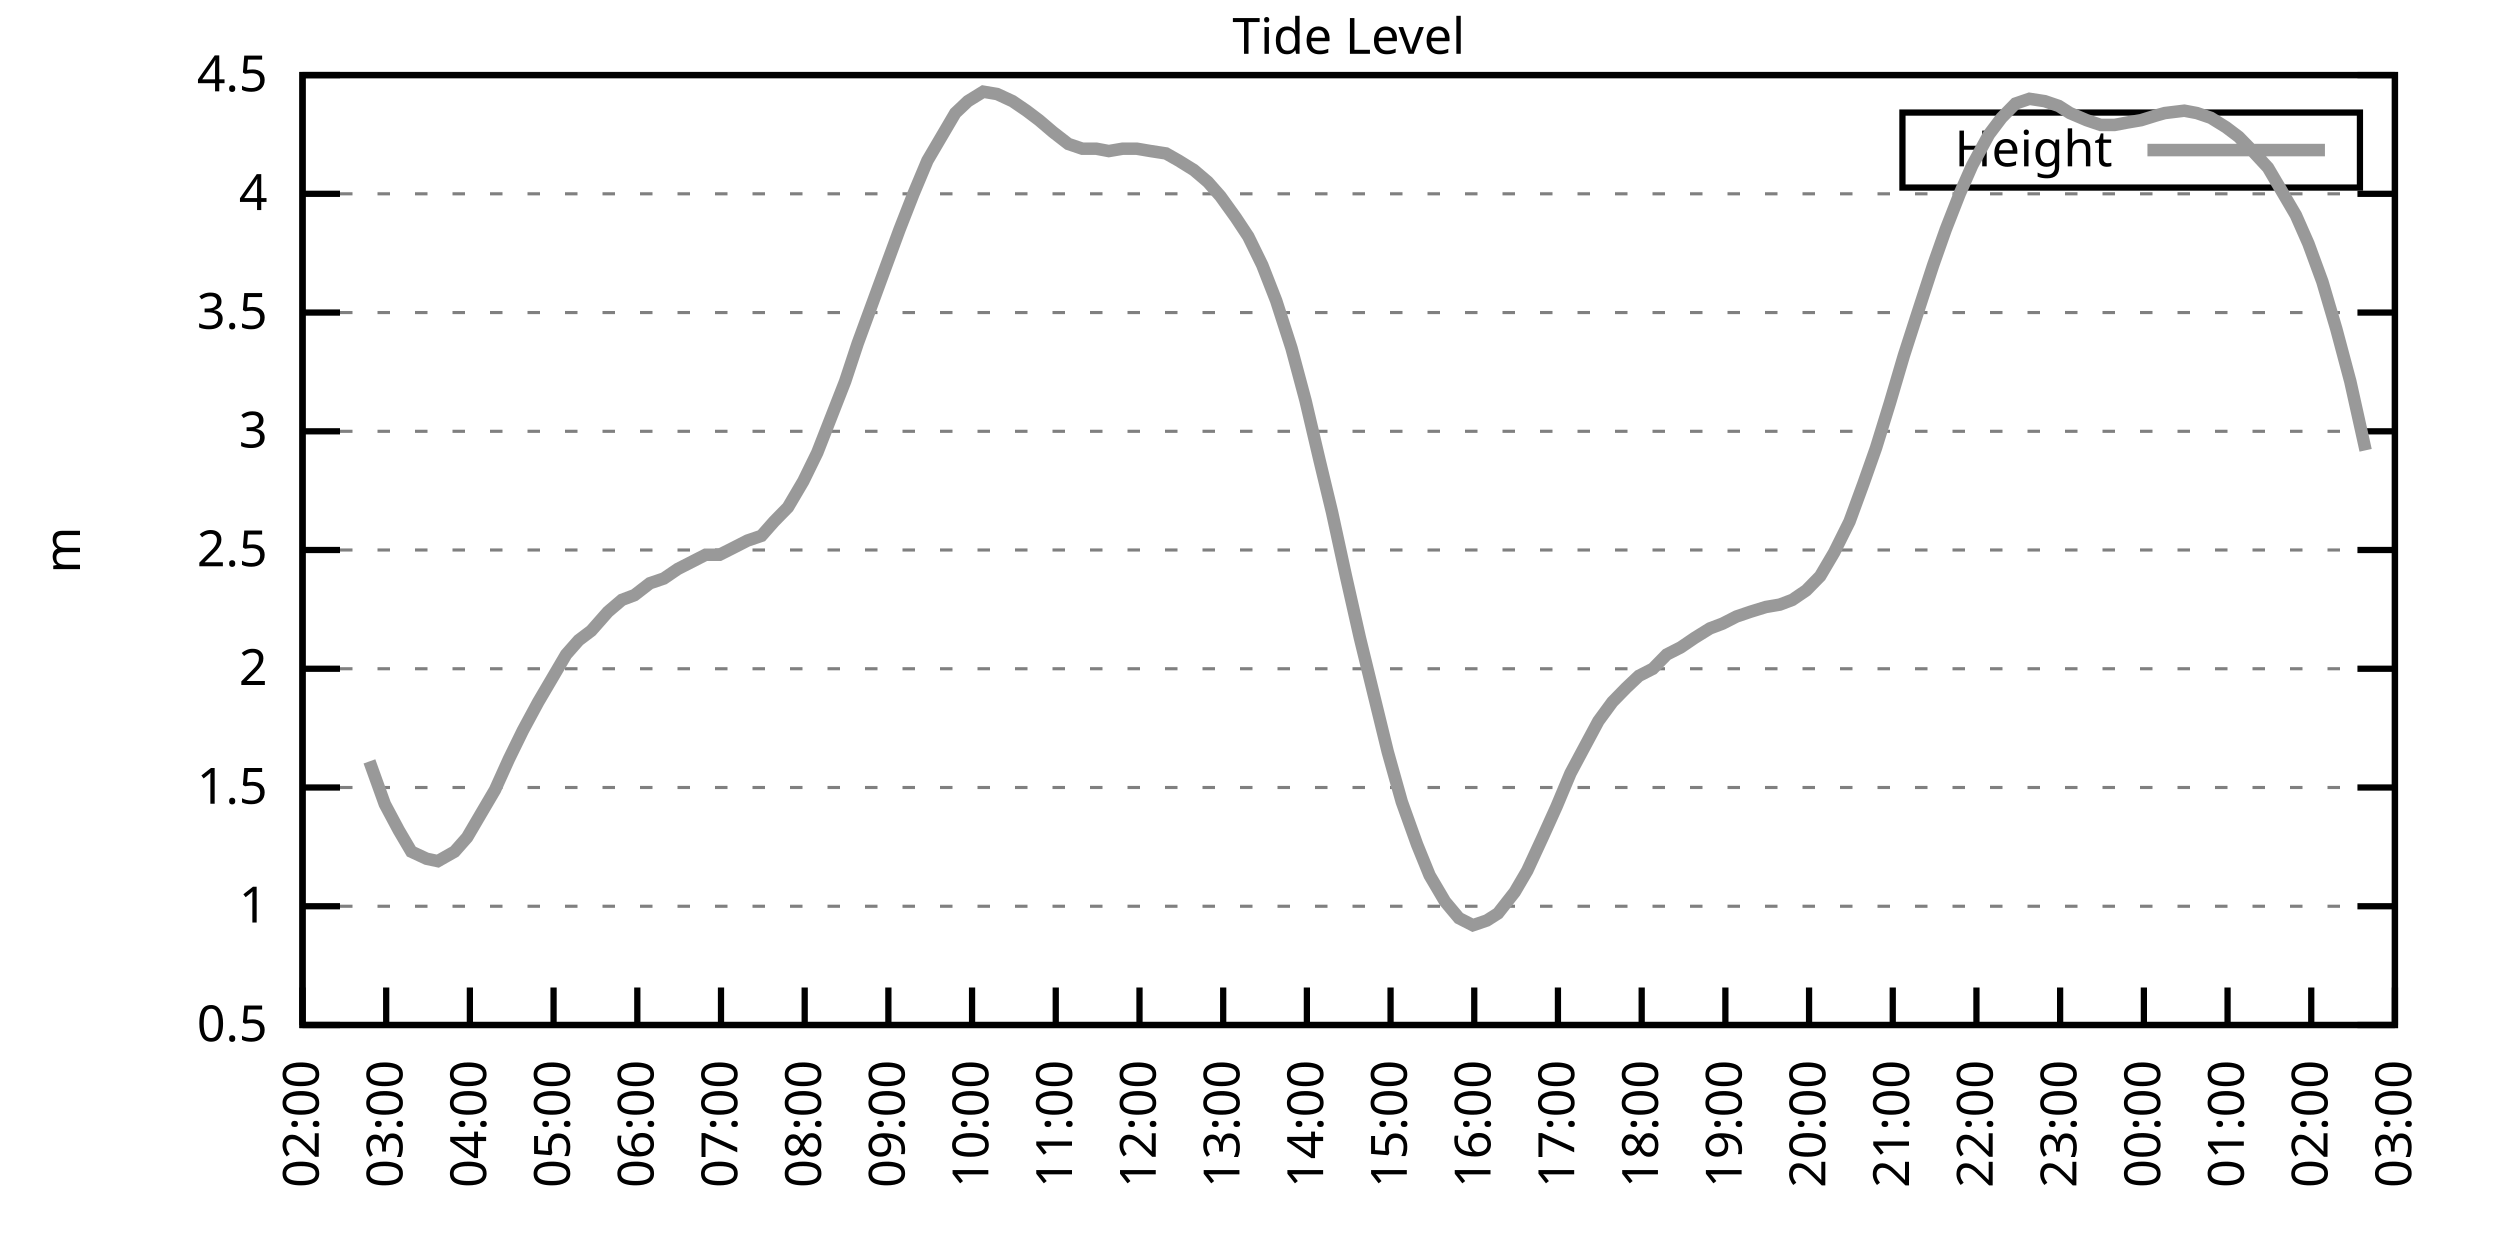
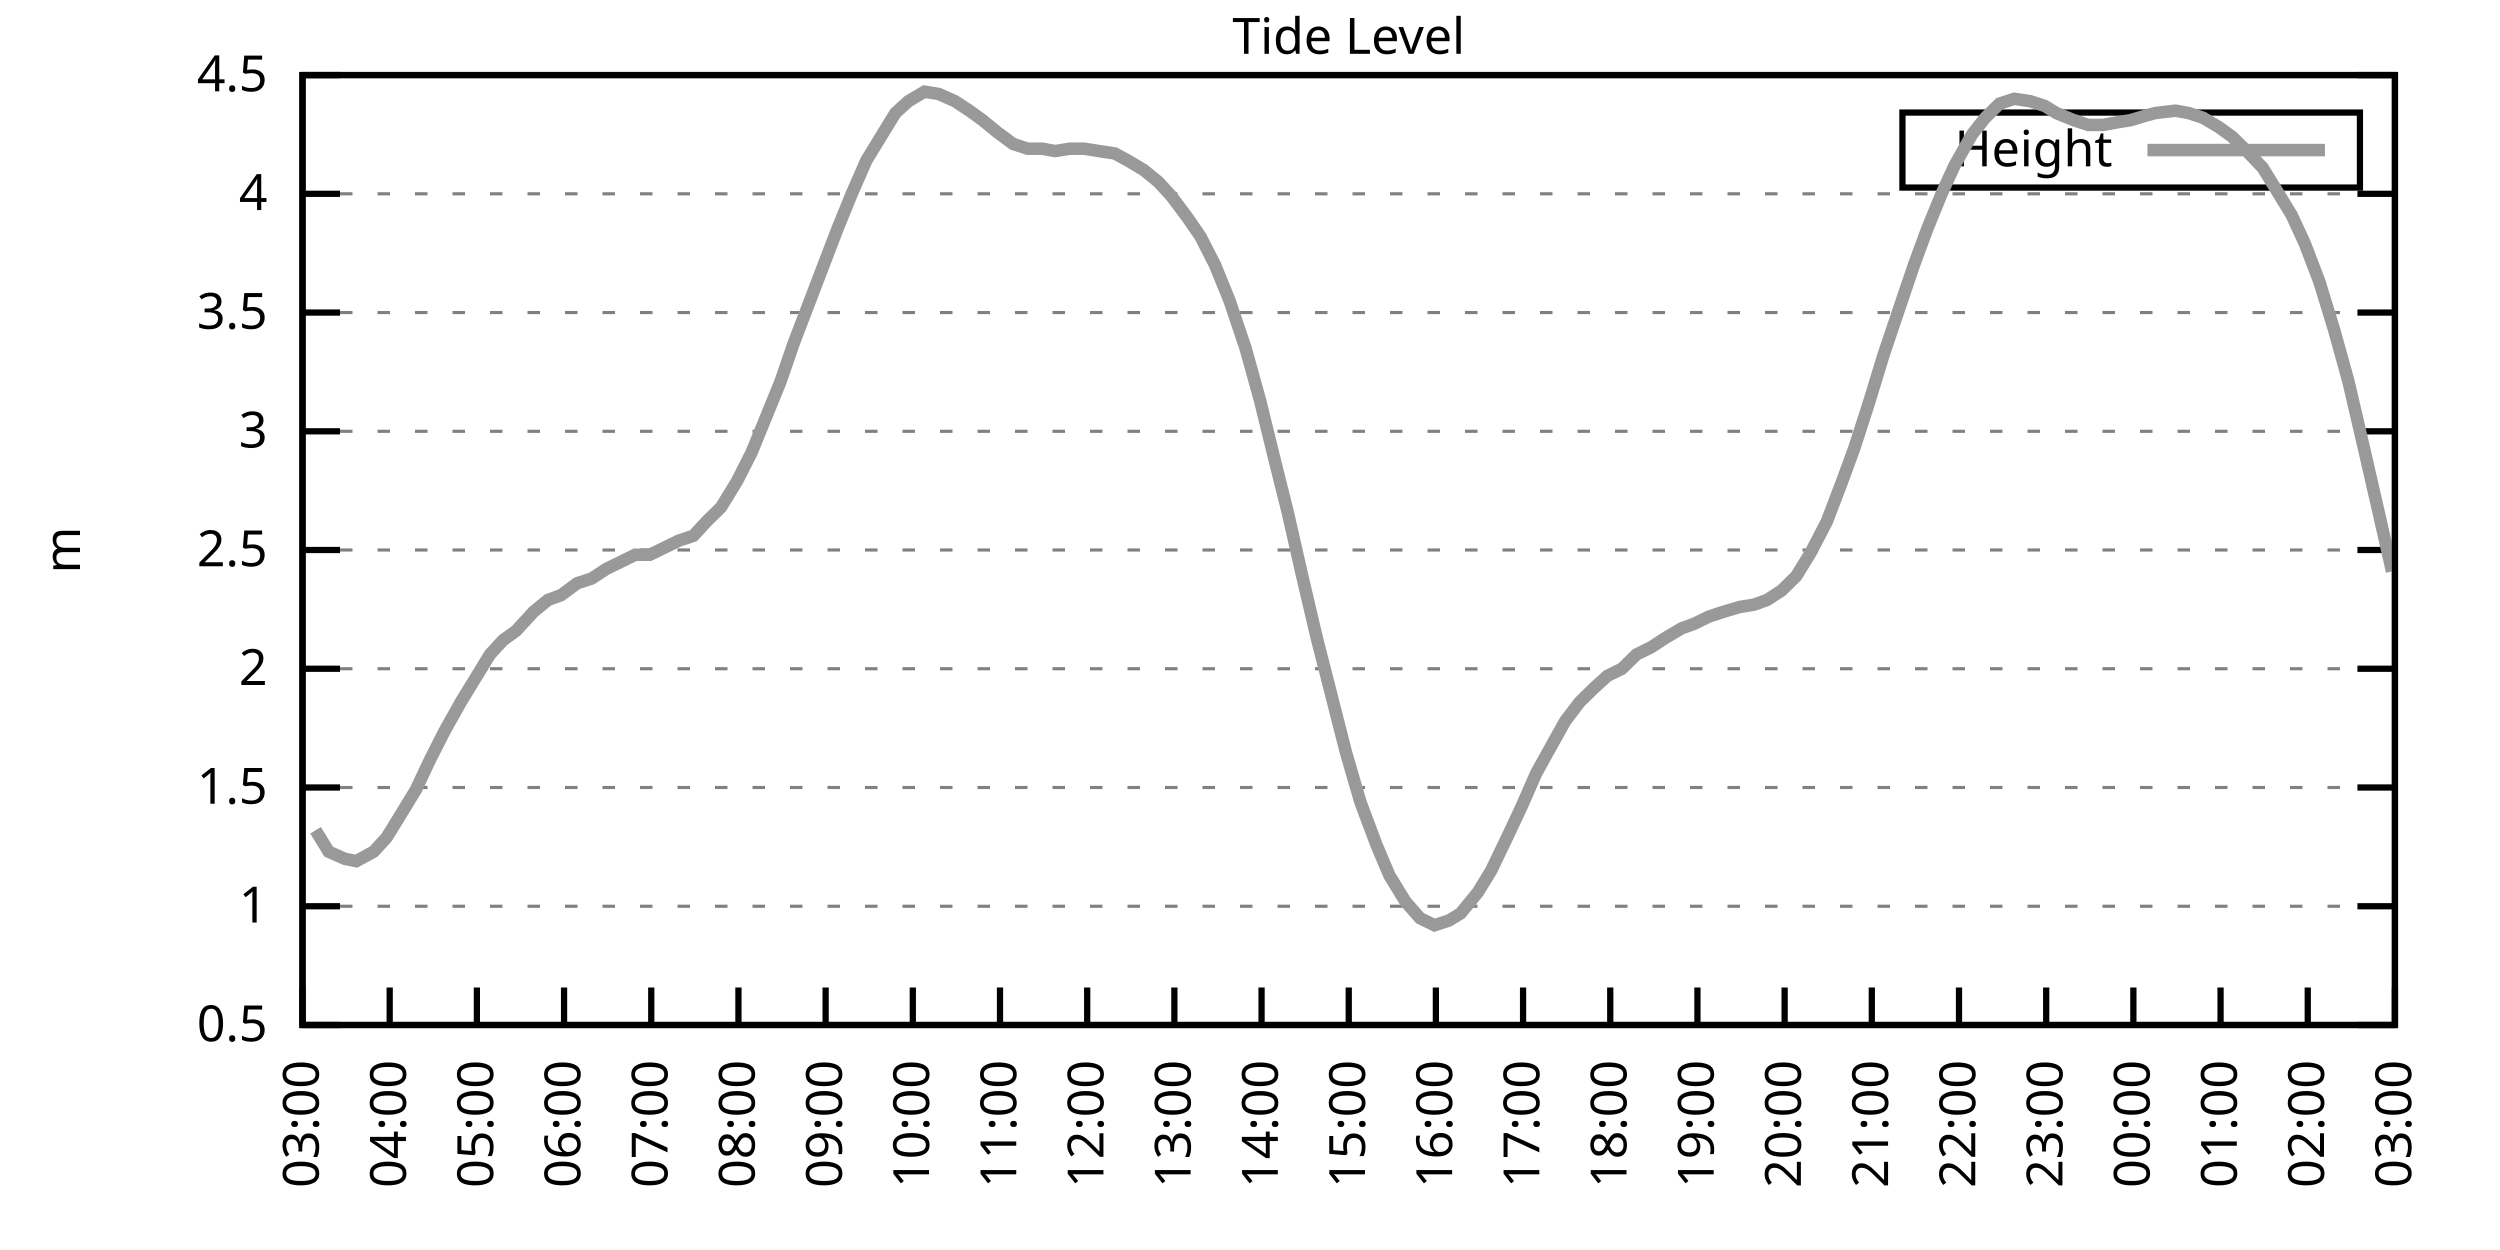
<svg xmlns="http://www.w3.org/2000/svg" xmlns:xlink="http://www.w3.org/1999/xlink" width="400" height="200" viewBox="0 0 400 200">
  <g id="gnuplot_canvas">
    <rect x="0" y="0" width="400" height="200" fill="none" />
    <defs>
      <circle id="gpDot" r="0.5" stroke-width="0.5" stroke="currentColor" />
      <path id="gpPt0" stroke-width="0.333" stroke="currentColor" d="M-1,0 h2 M0,-1 v2" />
      <path id="gpPt1" stroke-width="0.333" stroke="currentColor" d="M-1,-1 L1,1 M1,-1 L-1,1" />
      <path id="gpPt2" stroke-width="0.333" stroke="currentColor" d="M-1,0 L1,0 M0,-1 L0,1 M-1,-1 L1,1 M-1,1 L1,-1" />
      <rect id="gpPt3" stroke-width="0.333" stroke="currentColor" x="-1" y="-1" width="2" height="2" />
      <rect id="gpPt4" stroke-width="0.333" stroke="currentColor" fill="currentColor" x="-1" y="-1" width="2" height="2" />
      <circle id="gpPt5" stroke-width="0.333" stroke="currentColor" cx="0" cy="0" r="1" />
      <use xlink:href="#gpPt5" id="gpPt6" fill="currentColor" stroke="none" />
      <path id="gpPt7" stroke-width="0.333" stroke="currentColor" d="M0,-1.33 L-1.33,0.67 L1.33,0.67 z" />
      <use xlink:href="#gpPt7" id="gpPt8" fill="currentColor" stroke="none" />
      <use xlink:href="#gpPt7" id="gpPt9" stroke="currentColor" transform="rotate(180)" />
      <use xlink:href="#gpPt9" id="gpPt10" fill="currentColor" stroke="none" />
      <use xlink:href="#gpPt3" id="gpPt11" stroke="currentColor" transform="rotate(45)" />
      <use xlink:href="#gpPt11" id="gpPt12" fill="currentColor" stroke="none" />
      <path id="gpPt13" stroke-width="0.333" stroke="currentColor" d="M0,1.330 L1.265,0.411 L0.782,-1.067 L-0.782,-1.076 L-1.265,0.411 z" />
      <use xlink:href="#gpPt13" id="gpPt14" fill="currentColor" stroke="none" />
      <filter id="textbox" filterUnits="objectBoundingBox" x="0" y="0" height="1" width="1">
        <feFlood flood-color="white" flood-opacity="1" result="bgnd" />
        <feComposite in="SourceGraphic" in2="bgnd" operator="atop" />
      </filter>
      <filter id="greybox" filterUnits="objectBoundingBox" x="0" y="0" height="1" width="1">
        <feFlood flood-color="lightgrey" flood-opacity="1" result="grey" />
        <feComposite in="SourceGraphic" in2="grey" operator="atop" />
      </filter>
    </defs>
    <g fill="none" color="white" stroke="currentColor" stroke-width="1.00" stroke-linecap="butt" stroke-linejoin="miter">
</g>
    <g fill="none" color="black" stroke="currentColor" stroke-width="1.00" stroke-linecap="butt" stroke-linejoin="miter">
      <g stroke="none" shape-rendering="crispEdges">
        <polygon fill="rgb(255, 255, 255)" points="48.40,164.00 383.18,164.00 383.18,12.02 48.40,12.02 " />
      </g>
    </g>
    <g fill="none" color="black" stroke="currentColor" stroke-width="1.00" stroke-linecap="butt" stroke-linejoin="miter">
</g>
    <g fill="none" color="black" stroke="black" stroke-width="0.50" stroke-linecap="butt" stroke-linejoin="miter">
</g>
    <g fill="none" color="gray" stroke="currentColor" stroke-width="0.50" stroke-linecap="butt" stroke-linejoin="miter">
      <path stroke="gray" stroke-dasharray="2,4" class="gridline" d="M48.40,164.00 L383.19,164.00  " />
    </g>
    <g fill="none" color="gray" stroke="gray" stroke-width="1.00" stroke-linecap="butt" stroke-linejoin="miter">
</g>
    <g fill="none" color="black" stroke="currentColor" stroke-width="1.00" stroke-linecap="butt" stroke-linejoin="miter">
      <path stroke="black" d="M48.40,164.00 L54.40,164.00 M383.19,164.00 L377.19,164.00  " />
      <g transform="translate(42.80,166.60)" stroke="none" fill="black" font-family="Sans" font-size="8.00" text-anchor="end">
        <text>
          <tspan font-family="Sans"> 0.5</tspan>
        </text>
      </g>
    </g>
    <g fill="none" color="black" stroke="currentColor" stroke-width="1.00" stroke-linecap="butt" stroke-linejoin="miter">
</g>
    <g fill="none" color="black" stroke="black" stroke-width="0.50" stroke-linecap="butt" stroke-linejoin="miter">
</g>
    <g fill="none" color="gray" stroke="currentColor" stroke-width="0.50" stroke-linecap="butt" stroke-linejoin="miter">
      <path stroke="gray" stroke-dasharray="2,4" class="gridline" d="M48.40,145.00 L383.19,145.00  " />
    </g>
    <g fill="none" color="gray" stroke="gray" stroke-width="1.00" stroke-linecap="butt" stroke-linejoin="miter">
</g>
    <g fill="none" color="black" stroke="currentColor" stroke-width="1.00" stroke-linecap="butt" stroke-linejoin="miter">
      <path stroke="black" d="M48.40,145.00 L54.40,145.00 M383.19,145.00 L377.19,145.00  " />
      <g transform="translate(42.80,147.60)" stroke="none" fill="black" font-family="Sans" font-size="8.00" text-anchor="end">
        <text>
          <tspan font-family="Sans"> 1</tspan>
        </text>
      </g>
    </g>
    <g fill="none" color="black" stroke="currentColor" stroke-width="1.00" stroke-linecap="butt" stroke-linejoin="miter">
</g>
    <g fill="none" color="black" stroke="black" stroke-width="0.50" stroke-linecap="butt" stroke-linejoin="miter">
</g>
    <g fill="none" color="gray" stroke="currentColor" stroke-width="0.50" stroke-linecap="butt" stroke-linejoin="miter">
      <path stroke="gray" stroke-dasharray="2,4" class="gridline" d="M48.40,126.00 L383.19,126.00  " />
    </g>
    <g fill="none" color="gray" stroke="gray" stroke-width="1.00" stroke-linecap="butt" stroke-linejoin="miter">
</g>
    <g fill="none" color="black" stroke="currentColor" stroke-width="1.00" stroke-linecap="butt" stroke-linejoin="miter">
      <path stroke="black" d="M48.40,126.00 L54.40,126.00 M383.19,126.00 L377.19,126.00  " />
      <g transform="translate(42.80,128.60)" stroke="none" fill="black" font-family="Sans" font-size="8.00" text-anchor="end">
        <text>
          <tspan font-family="Sans"> 1.5</tspan>
        </text>
      </g>
    </g>
    <g fill="none" color="black" stroke="currentColor" stroke-width="1.00" stroke-linecap="butt" stroke-linejoin="miter">
</g>
    <g fill="none" color="black" stroke="black" stroke-width="0.50" stroke-linecap="butt" stroke-linejoin="miter">
</g>
    <g fill="none" color="gray" stroke="currentColor" stroke-width="0.50" stroke-linecap="butt" stroke-linejoin="miter">
      <path stroke="gray" stroke-dasharray="2,4" class="gridline" d="M48.40,107.00 L383.19,107.00  " />
    </g>
    <g fill="none" color="gray" stroke="gray" stroke-width="1.00" stroke-linecap="butt" stroke-linejoin="miter">
</g>
    <g fill="none" color="black" stroke="currentColor" stroke-width="1.00" stroke-linecap="butt" stroke-linejoin="miter">
      <path stroke="black" d="M48.40,107.00 L54.40,107.00 M383.19,107.00 L377.19,107.00  " />
      <g transform="translate(42.80,109.60)" stroke="none" fill="black" font-family="Sans" font-size="8.00" text-anchor="end">
        <text>
          <tspan font-family="Sans"> 2</tspan>
        </text>
      </g>
    </g>
    <g fill="none" color="black" stroke="currentColor" stroke-width="1.00" stroke-linecap="butt" stroke-linejoin="miter">
</g>
    <g fill="none" color="black" stroke="black" stroke-width="0.50" stroke-linecap="butt" stroke-linejoin="miter">
</g>
    <g fill="none" color="gray" stroke="currentColor" stroke-width="0.50" stroke-linecap="butt" stroke-linejoin="miter">
      <path stroke="gray" stroke-dasharray="2,4" class="gridline" d="M48.40,88.00 L383.19,88.00  " />
    </g>
    <g fill="none" color="gray" stroke="gray" stroke-width="1.00" stroke-linecap="butt" stroke-linejoin="miter">
</g>
    <g fill="none" color="black" stroke="currentColor" stroke-width="1.00" stroke-linecap="butt" stroke-linejoin="miter">
      <path stroke="black" d="M48.40,88.00 L54.40,88.00 M383.19,88.00 L377.19,88.00  " />
      <g transform="translate(42.80,90.60)" stroke="none" fill="black" font-family="Sans" font-size="8.00" text-anchor="end">
        <text>
          <tspan font-family="Sans"> 2.5</tspan>
        </text>
      </g>
    </g>
    <g fill="none" color="black" stroke="currentColor" stroke-width="1.00" stroke-linecap="butt" stroke-linejoin="miter">
</g>
    <g fill="none" color="black" stroke="black" stroke-width="0.50" stroke-linecap="butt" stroke-linejoin="miter">
</g>
    <g fill="none" color="gray" stroke="currentColor" stroke-width="0.50" stroke-linecap="butt" stroke-linejoin="miter">
      <path stroke="gray" stroke-dasharray="2,4" class="gridline" d="M48.40,69.01 L383.19,69.01  " />
    </g>
    <g fill="none" color="gray" stroke="gray" stroke-width="1.00" stroke-linecap="butt" stroke-linejoin="miter">
</g>
    <g fill="none" color="black" stroke="currentColor" stroke-width="1.00" stroke-linecap="butt" stroke-linejoin="miter">
      <path stroke="black" d="M48.40,69.01 L54.40,69.01 M383.19,69.01 L377.19,69.01  " />
      <g transform="translate(42.80,71.61)" stroke="none" fill="black" font-family="Sans" font-size="8.00" text-anchor="end">
        <text>
          <tspan font-family="Sans"> 3</tspan>
        </text>
      </g>
    </g>
    <g fill="none" color="black" stroke="currentColor" stroke-width="1.00" stroke-linecap="butt" stroke-linejoin="miter">
</g>
    <g fill="none" color="black" stroke="black" stroke-width="0.50" stroke-linecap="butt" stroke-linejoin="miter">
</g>
    <g fill="none" color="gray" stroke="currentColor" stroke-width="0.50" stroke-linecap="butt" stroke-linejoin="miter">
      <path stroke="gray" stroke-dasharray="2,4" class="gridline" d="M48.40,50.01 L383.19,50.01  " />
    </g>
    <g fill="none" color="gray" stroke="gray" stroke-width="1.00" stroke-linecap="butt" stroke-linejoin="miter">
</g>
    <g fill="none" color="black" stroke="currentColor" stroke-width="1.00" stroke-linecap="butt" stroke-linejoin="miter">
      <path stroke="black" d="M48.40,50.01 L54.40,50.01 M383.19,50.01 L377.19,50.01  " />
      <g transform="translate(42.80,52.61)" stroke="none" fill="black" font-family="Sans" font-size="8.00" text-anchor="end">
        <text>
          <tspan font-family="Sans"> 3.5</tspan>
        </text>
      </g>
    </g>
    <g fill="none" color="black" stroke="currentColor" stroke-width="1.00" stroke-linecap="butt" stroke-linejoin="miter">
</g>
    <g fill="none" color="black" stroke="black" stroke-width="0.50" stroke-linecap="butt" stroke-linejoin="miter">
</g>
    <g fill="none" color="gray" stroke="currentColor" stroke-width="0.50" stroke-linecap="butt" stroke-linejoin="miter">
      <path stroke="gray" stroke-dasharray="2,4" class="gridline" d="M48.40,31.01 L383.19,31.01  " />
    </g>
    <g fill="none" color="gray" stroke="gray" stroke-width="1.00" stroke-linecap="butt" stroke-linejoin="miter">
</g>
    <g fill="none" color="black" stroke="currentColor" stroke-width="1.00" stroke-linecap="butt" stroke-linejoin="miter">
      <path stroke="black" d="M48.40,31.01 L54.40,31.01 M383.19,31.01 L377.19,31.01  " />
      <g transform="translate(42.80,33.61)" stroke="none" fill="black" font-family="Sans" font-size="8.00" text-anchor="end">
        <text>
          <tspan font-family="Sans"> 4</tspan>
        </text>
      </g>
    </g>
    <g fill="none" color="black" stroke="currentColor" stroke-width="1.00" stroke-linecap="butt" stroke-linejoin="miter">
</g>
    <g fill="none" color="black" stroke="black" stroke-width="0.50" stroke-linecap="butt" stroke-linejoin="miter">
</g>
    <g fill="none" color="gray" stroke="currentColor" stroke-width="0.50" stroke-linecap="butt" stroke-linejoin="miter">
      <path stroke="gray" stroke-dasharray="2,4" class="gridline" d="M48.40,12.01 L383.19,12.01  " />
    </g>
    <g fill="none" color="gray" stroke="gray" stroke-width="1.00" stroke-linecap="butt" stroke-linejoin="miter">
</g>
    <g fill="none" color="black" stroke="currentColor" stroke-width="1.00" stroke-linecap="butt" stroke-linejoin="miter">
      <path stroke="black" d="M48.40,12.01 L54.40,12.01 M383.19,12.01 L377.19,12.01  " />
      <g transform="translate(42.80,14.61)" stroke="none" fill="black" font-family="Sans" font-size="8.00" text-anchor="end">
        <text>
          <tspan font-family="Sans"> 4.5</tspan>
        </text>
      </g>
    </g>
    <g fill="none" color="black" stroke="currentColor" stroke-width="1.00" stroke-linecap="butt" stroke-linejoin="miter">
      <path stroke="black" d="M48.40,164.00 L48.40,158.00  " />
      <g transform="translate(51.00,169.60) rotate(270.00)" stroke="none" fill="black" font-family="Sans" font-size="8.00" text-anchor="end">
        <text>
-           <tspan font-family="Sans">02:00</tspan>
-         </text>
-       </g>
-     </g>
-     <g fill="none" color="black" stroke="currentColor" stroke-width="1.00" stroke-linecap="butt" stroke-linejoin="miter">
-       <path stroke="black" d="M61.79,164.00 L61.79,158.00  " />
-       <g transform="translate(64.39,169.60) rotate(270.00)" stroke="none" fill="black" font-family="Sans" font-size="8.00" text-anchor="end">
-         <text>
          <tspan font-family="Sans">03:00</tspan>
        </text>
      </g>
    </g>
    <g fill="none" color="black" stroke="currentColor" stroke-width="1.00" stroke-linecap="butt" stroke-linejoin="miter">
-       <path stroke="black" d="M75.18,164.00 L75.18,158.00  " />
-       <g transform="translate(77.78,169.60) rotate(270.00)" stroke="none" fill="black" font-family="Sans" font-size="8.00" text-anchor="end">
+       <path stroke="black" d="M62.35,164.00 L62.35,158.00  " />
+       <g transform="translate(64.95,169.60) rotate(270.00)" stroke="none" fill="black" font-family="Sans" font-size="8.00" text-anchor="end">
        <text>
          <tspan font-family="Sans">04:00</tspan>
        </text>
      </g>
    </g>
    <g fill="none" color="black" stroke="currentColor" stroke-width="1.00" stroke-linecap="butt" stroke-linejoin="miter">
-       <path stroke="black" d="M88.57,164.00 L88.57,158.00  " />
-       <g transform="translate(91.17,169.60) rotate(270.00)" stroke="none" fill="black" font-family="Sans" font-size="8.00" text-anchor="end">
+       <path stroke="black" d="M76.30,164.00 L76.30,158.00  " />
+       <g transform="translate(78.90,169.60) rotate(270.00)" stroke="none" fill="black" font-family="Sans" font-size="8.00" text-anchor="end">
        <text>
          <tspan font-family="Sans">05:00</tspan>
        </text>
      </g>
    </g>
    <g fill="none" color="black" stroke="currentColor" stroke-width="1.00" stroke-linecap="butt" stroke-linejoin="miter">
-       <path stroke="black" d="M101.97,164.00 L101.97,158.00  " />
-       <g transform="translate(104.57,169.60) rotate(270.00)" stroke="none" fill="black" font-family="Sans" font-size="8.00" text-anchor="end">
+       <path stroke="black" d="M90.25,164.00 L90.25,158.00  " />
+       <g transform="translate(92.85,169.60) rotate(270.00)" stroke="none" fill="black" font-family="Sans" font-size="8.00" text-anchor="end">
        <text>
          <tspan font-family="Sans">06:00</tspan>
        </text>
      </g>
    </g>
    <g fill="none" color="black" stroke="currentColor" stroke-width="1.00" stroke-linecap="butt" stroke-linejoin="miter">
-       <path stroke="black" d="M115.36,164.00 L115.36,158.00  " />
-       <g transform="translate(117.96,169.60) rotate(270.00)" stroke="none" fill="black" font-family="Sans" font-size="8.00" text-anchor="end">
+       <path stroke="black" d="M104.20,164.00 L104.20,158.00  " />
+       <g transform="translate(106.80,169.60) rotate(270.00)" stroke="none" fill="black" font-family="Sans" font-size="8.00" text-anchor="end">
        <text>
          <tspan font-family="Sans">07:00</tspan>
        </text>
      </g>
    </g>
    <g fill="none" color="black" stroke="currentColor" stroke-width="1.00" stroke-linecap="butt" stroke-linejoin="miter">
-       <path stroke="black" d="M128.75,164.00 L128.75,158.00  " />
-       <g transform="translate(131.35,169.60) rotate(270.00)" stroke="none" fill="black" font-family="Sans" font-size="8.00" text-anchor="end">
+       <path stroke="black" d="M118.15,164.00 L118.15,158.00  " />
+       <g transform="translate(120.75,169.60) rotate(270.00)" stroke="none" fill="black" font-family="Sans" font-size="8.00" text-anchor="end">
        <text>
          <tspan font-family="Sans">08:00</tspan>
        </text>
      </g>
    </g>
    <g fill="none" color="black" stroke="currentColor" stroke-width="1.00" stroke-linecap="butt" stroke-linejoin="miter">
-       <path stroke="black" d="M142.14,164.00 L142.14,158.00  " />
-       <g transform="translate(144.74,169.60) rotate(270.00)" stroke="none" fill="black" font-family="Sans" font-size="8.00" text-anchor="end">
+       <path stroke="black" d="M132.10,164.00 L132.10,158.00  " />
+       <g transform="translate(134.70,169.60) rotate(270.00)" stroke="none" fill="black" font-family="Sans" font-size="8.00" text-anchor="end">
        <text>
          <tspan font-family="Sans">09:00</tspan>
        </text>
      </g>
    </g>
    <g fill="none" color="black" stroke="currentColor" stroke-width="1.00" stroke-linecap="butt" stroke-linejoin="miter">
-       <path stroke="black" d="M155.53,164.00 L155.53,158.00  " />
-       <g transform="translate(158.13,169.60) rotate(270.00)" stroke="none" fill="black" font-family="Sans" font-size="8.00" text-anchor="end">
+       <path stroke="black" d="M146.05,164.00 L146.05,158.00  " />
+       <g transform="translate(148.65,169.60) rotate(270.00)" stroke="none" fill="black" font-family="Sans" font-size="8.00" text-anchor="end">
        <text>
          <tspan font-family="Sans">10:00</tspan>
        </text>
      </g>
    </g>
    <g fill="none" color="black" stroke="currentColor" stroke-width="1.00" stroke-linecap="butt" stroke-linejoin="miter">
-       <path stroke="black" d="M168.92,164.00 L168.92,158.00  " />
-       <g transform="translate(171.52,169.60) rotate(270.00)" stroke="none" fill="black" font-family="Sans" font-size="8.00" text-anchor="end">
+       <path stroke="black" d="M160.00,164.00 L160.00,158.00  " />
+       <g transform="translate(162.60,169.60) rotate(270.00)" stroke="none" fill="black" font-family="Sans" font-size="8.00" text-anchor="end">
        <text>
          <tspan font-family="Sans">11:00</tspan>
        </text>
      </g>
    </g>
    <g fill="none" color="black" stroke="currentColor" stroke-width="1.00" stroke-linecap="butt" stroke-linejoin="miter">
-       <path stroke="black" d="M182.32,164.00 L182.32,158.00  " />
-       <g transform="translate(184.92,169.60) rotate(270.00)" stroke="none" fill="black" font-family="Sans" font-size="8.00" text-anchor="end">
+       <path stroke="black" d="M173.95,164.00 L173.95,158.00  " />
+       <g transform="translate(176.55,169.60) rotate(270.00)" stroke="none" fill="black" font-family="Sans" font-size="8.00" text-anchor="end">
        <text>
          <tspan font-family="Sans">12:00</tspan>
        </text>
      </g>
    </g>
    <g fill="none" color="black" stroke="currentColor" stroke-width="1.00" stroke-linecap="butt" stroke-linejoin="miter">
-       <path stroke="black" d="M195.71,164.00 L195.71,158.00  " />
-       <g transform="translate(198.31,169.60) rotate(270.00)" stroke="none" fill="black" font-family="Sans" font-size="8.00" text-anchor="end">
+       <path stroke="black" d="M187.90,164.00 L187.90,158.00  " />
+       <g transform="translate(190.50,169.60) rotate(270.00)" stroke="none" fill="black" font-family="Sans" font-size="8.00" text-anchor="end">
        <text>
          <tspan font-family="Sans">13:00</tspan>
        </text>
      </g>
    </g>
    <g fill="none" color="black" stroke="currentColor" stroke-width="1.00" stroke-linecap="butt" stroke-linejoin="miter">
-       <path stroke="black" d="M209.10,164.00 L209.10,158.00  " />
-       <g transform="translate(211.70,169.60) rotate(270.00)" stroke="none" fill="black" font-family="Sans" font-size="8.00" text-anchor="end">
+       <path stroke="black" d="M201.85,164.00 L201.85,158.00  " />
+       <g transform="translate(204.45,169.60) rotate(270.00)" stroke="none" fill="black" font-family="Sans" font-size="8.00" text-anchor="end">
        <text>
          <tspan font-family="Sans">14:00</tspan>
        </text>
      </g>
    </g>
    <g fill="none" color="black" stroke="currentColor" stroke-width="1.00" stroke-linecap="butt" stroke-linejoin="miter">
-       <path stroke="black" d="M222.49,164.00 L222.49,158.00  " />
-       <g transform="translate(225.09,169.60) rotate(270.00)" stroke="none" fill="black" font-family="Sans" font-size="8.00" text-anchor="end">
+       <path stroke="black" d="M215.80,164.00 L215.80,158.00  " />
+       <g transform="translate(218.40,169.60) rotate(270.00)" stroke="none" fill="black" font-family="Sans" font-size="8.00" text-anchor="end">
        <text>
          <tspan font-family="Sans">15:00</tspan>
        </text>
      </g>
    </g>
    <g fill="none" color="black" stroke="currentColor" stroke-width="1.00" stroke-linecap="butt" stroke-linejoin="miter">
-       <path stroke="black" d="M235.88,164.00 L235.88,158.00  " />
-       <g transform="translate(238.48,169.60) rotate(270.00)" stroke="none" fill="black" font-family="Sans" font-size="8.00" text-anchor="end">
+       <path stroke="black" d="M229.74,164.00 L229.74,158.00  " />
+       <g transform="translate(232.34,169.60) rotate(270.00)" stroke="none" fill="black" font-family="Sans" font-size="8.00" text-anchor="end">
        <text>
          <tspan font-family="Sans">16:00</tspan>
        </text>
      </g>
    </g>
    <g fill="none" color="black" stroke="currentColor" stroke-width="1.00" stroke-linecap="butt" stroke-linejoin="miter">
-       <path stroke="black" d="M249.27,164.00 L249.27,158.00  " />
-       <g transform="translate(251.87,169.60) rotate(270.00)" stroke="none" fill="black" font-family="Sans" font-size="8.00" text-anchor="end">
+       <path stroke="black" d="M243.69,164.00 L243.69,158.00  " />
+       <g transform="translate(246.29,169.60) rotate(270.00)" stroke="none" fill="black" font-family="Sans" font-size="8.00" text-anchor="end">
        <text>
          <tspan font-family="Sans">17:00</tspan>
        </text>
      </g>
    </g>
    <g fill="none" color="black" stroke="currentColor" stroke-width="1.00" stroke-linecap="butt" stroke-linejoin="miter">
-       <path stroke="black" d="M262.67,164.00 L262.67,158.00  " />
-       <g transform="translate(265.27,169.60) rotate(270.00)" stroke="none" fill="black" font-family="Sans" font-size="8.00" text-anchor="end">
+       <path stroke="black" d="M257.64,164.00 L257.64,158.00  " />
+       <g transform="translate(260.24,169.60) rotate(270.00)" stroke="none" fill="black" font-family="Sans" font-size="8.00" text-anchor="end">
        <text>
          <tspan font-family="Sans">18:00</tspan>
        </text>
      </g>
    </g>
    <g fill="none" color="black" stroke="currentColor" stroke-width="1.00" stroke-linecap="butt" stroke-linejoin="miter">
-       <path stroke="black" d="M276.06,164.00 L276.06,158.00  " />
-       <g transform="translate(278.66,169.60) rotate(270.00)" stroke="none" fill="black" font-family="Sans" font-size="8.00" text-anchor="end">
+       <path stroke="black" d="M271.59,164.00 L271.59,158.00  " />
+       <g transform="translate(274.19,169.60) rotate(270.00)" stroke="none" fill="black" font-family="Sans" font-size="8.00" text-anchor="end">
        <text>
          <tspan font-family="Sans">19:00</tspan>
        </text>
      </g>
    </g>
    <g fill="none" color="black" stroke="currentColor" stroke-width="1.00" stroke-linecap="butt" stroke-linejoin="miter">
-       <path stroke="black" d="M289.45,164.00 L289.45,158.00  " />
-       <g transform="translate(292.05,169.60) rotate(270.00)" stroke="none" fill="black" font-family="Sans" font-size="8.00" text-anchor="end">
+       <path stroke="black" d="M285.54,164.00 L285.54,158.00  " />
+       <g transform="translate(288.14,169.60) rotate(270.00)" stroke="none" fill="black" font-family="Sans" font-size="8.00" text-anchor="end">
        <text>
          <tspan font-family="Sans">20:00</tspan>
        </text>
      </g>
    </g>
    <g fill="none" color="black" stroke="currentColor" stroke-width="1.00" stroke-linecap="butt" stroke-linejoin="miter">
-       <path stroke="black" d="M302.84,164.00 L302.84,158.00  " />
-       <g transform="translate(305.44,169.60) rotate(270.00)" stroke="none" fill="black" font-family="Sans" font-size="8.00" text-anchor="end">
+       <path stroke="black" d="M299.49,164.00 L299.49,158.00  " />
+       <g transform="translate(302.09,169.60) rotate(270.00)" stroke="none" fill="black" font-family="Sans" font-size="8.00" text-anchor="end">
        <text>
          <tspan font-family="Sans">21:00</tspan>
        </text>
      </g>
    </g>
    <g fill="none" color="black" stroke="currentColor" stroke-width="1.00" stroke-linecap="butt" stroke-linejoin="miter">
-       <path stroke="black" d="M316.23,164.00 L316.23,158.00  " />
-       <g transform="translate(318.83,169.60) rotate(270.00)" stroke="none" fill="black" font-family="Sans" font-size="8.00" text-anchor="end">
+       <path stroke="black" d="M313.44,164.00 L313.44,158.00  " />
+       <g transform="translate(316.04,169.60) rotate(270.00)" stroke="none" fill="black" font-family="Sans" font-size="8.00" text-anchor="end">
        <text>
          <tspan font-family="Sans">22:00</tspan>
        </text>
      </g>
    </g>
    <g fill="none" color="black" stroke="currentColor" stroke-width="1.00" stroke-linecap="butt" stroke-linejoin="miter">
-       <path stroke="black" d="M329.62,164.00 L329.62,158.00  " />
-       <g transform="translate(332.22,169.60) rotate(270.00)" stroke="none" fill="black" font-family="Sans" font-size="8.00" text-anchor="end">
+       <path stroke="black" d="M327.39,164.00 L327.39,158.00  " />
+       <g transform="translate(329.99,169.60) rotate(270.00)" stroke="none" fill="black" font-family="Sans" font-size="8.00" text-anchor="end">
        <text>
          <tspan font-family="Sans">23:00</tspan>
        </text>
      </g>
    </g>
    <g fill="none" color="black" stroke="currentColor" stroke-width="1.00" stroke-linecap="butt" stroke-linejoin="miter">
-       <path stroke="black" d="M343.02,164.00 L343.02,158.00  " />
-       <g transform="translate(345.62,169.60) rotate(270.00)" stroke="none" fill="black" font-family="Sans" font-size="8.00" text-anchor="end">
+       <path stroke="black" d="M341.34,164.00 L341.34,158.00  " />
+       <g transform="translate(343.94,169.60) rotate(270.00)" stroke="none" fill="black" font-family="Sans" font-size="8.00" text-anchor="end">
        <text>
          <tspan font-family="Sans">00:00</tspan>
        </text>
      </g>
    </g>
    <g fill="none" color="black" stroke="currentColor" stroke-width="1.00" stroke-linecap="butt" stroke-linejoin="miter">
-       <path stroke="black" d="M356.41,164.00 L356.41,158.00  " />
-       <g transform="translate(359.01,169.60) rotate(270.00)" stroke="none" fill="black" font-family="Sans" font-size="8.00" text-anchor="end">
+       <path stroke="black" d="M355.29,164.00 L355.29,158.00  " />
+       <g transform="translate(357.89,169.60) rotate(270.00)" stroke="none" fill="black" font-family="Sans" font-size="8.00" text-anchor="end">
        <text>
          <tspan font-family="Sans">01:00</tspan>
        </text>
      </g>
    </g>
    <g fill="none" color="black" stroke="currentColor" stroke-width="1.00" stroke-linecap="butt" stroke-linejoin="miter">
-       <path stroke="black" d="M369.80,164.00 L369.80,158.00  " />
-       <g transform="translate(372.40,169.60) rotate(270.00)" stroke="none" fill="black" font-family="Sans" font-size="8.00" text-anchor="end">
+       <path stroke="black" d="M369.24,164.00 L369.24,158.00  " />
+       <g transform="translate(371.84,169.60) rotate(270.00)" stroke="none" fill="black" font-family="Sans" font-size="8.00" text-anchor="end">
        <text>
          <tspan font-family="Sans">02:00</tspan>
        </text>
      </g>
    </g>
    <g fill="none" color="black" stroke="currentColor" stroke-width="1.00" stroke-linecap="butt" stroke-linejoin="miter">
      <path stroke="black" d="M383.19,164.00 L383.19,158.00  " />
      <g transform="translate(385.79,169.60) rotate(270.00)" stroke="none" fill="black" font-family="Sans" font-size="8.00" text-anchor="end">
        <text>
          <tspan font-family="Sans">03:00</tspan>
        </text>
      </g>
    </g>
    <g fill="none" color="black" stroke="currentColor" stroke-width="1.00" stroke-linecap="butt" stroke-linejoin="miter">
</g>
    <g fill="none" color="black" stroke="currentColor" stroke-width="1.00" stroke-linecap="butt" stroke-linejoin="miter">
      <path stroke="black" d="M48.40,12.01 L48.40,164.00 L383.19,164.00 L383.19,12.01 L48.40,12.01 Z  " />
    </g>
    <g fill="none" color="black" stroke="currentColor" stroke-width="1.00" stroke-linecap="butt" stroke-linejoin="miter">
</g>
    <g fill="none" color="black" stroke="currentColor" stroke-width="1.00" stroke-linecap="butt" stroke-linejoin="miter">
      <path stroke="black" d="M304.39,30.01 L304.39,18.01 L377.59,18.01 L377.59,30.01 L304.39,30.01 Z  " />
    </g>
    <g id="Tide_level_plot_1">
      <g fill="none" color="white" stroke="black" stroke-width="2.00" stroke-linecap="butt" stroke-linejoin="miter">
</g>
      <g fill="none" color="black" stroke="currentColor" stroke-width="2.00" stroke-linecap="butt" stroke-linejoin="miter">
        <g transform="translate(337.99,26.61)" stroke="none" fill="black" font-family="Sans" font-size="8.00" text-anchor="end">
          <text>
            <tspan font-family="Sans">Height</tspan>
          </text>
        </g>
      </g>
      <g fill="none" color="black" stroke="currentColor" stroke-width="2.00" stroke-linecap="butt" stroke-linejoin="miter">
-         <path stroke="rgb(153, 153, 153)" d="M343.59,24.01 L371.99,24.01 M59.11,121.82 L61.57,128.66 L63.80,132.84 L65.81,136.26 L68.26,137.40 L70.05,137.78   L72.73,136.26 L74.74,133.98 L77.19,129.80 L79.20,126.38 L81.43,121.44 L83.66,116.88 L86.12,112.32 L88.13,108.90   L90.58,104.72 L92.59,102.44 L94.60,100.92 L97.28,97.88 L99.51,95.98 L101.52,95.22 L103.98,93.32 L106.21,92.56   L108.44,91.04 L110.67,89.90 L112.90,88.76 L115.13,88.76 L117.37,87.63 L119.60,86.49 L121.83,85.73 L123.84,83.45   L126.07,81.17 L128.53,76.99 L130.76,72.43 L132.99,66.73 L135.22,61.03 L137.23,54.95 L139.46,48.87 L141.69,42.79   L143.93,36.71 L146.16,31.01 L148.39,25.69 L150.62,21.89 L152.85,18.09 L154.86,16.19 L157.32,14.67 L159.55,15.05   L162.01,16.19 L164.24,17.71 L166.25,19.23 L168.48,21.13 L170.93,23.03 L173.17,23.79 L175.40,23.79 L177.41,24.17   L179.64,23.79 L181.87,23.79 L184.10,24.17 L186.56,24.55 L188.57,25.69 L191.02,27.21 L193.25,29.11 L195.26,31.39   L197.72,34.81 L199.73,37.85 L201.96,42.41 L204.19,48.11 L206.64,55.71 L208.88,64.07 L211.11,73.57 L213.12,81.93   L215.35,92.18 L217.58,102.06 L219.81,111.18 L222.04,120.30 L224.28,128.28 L226.73,135.12 L228.74,140.06 L231.20,144.24   L233.43,146.90 L235.66,148.04 L237.89,147.28 L239.68,146.14 L242.36,142.72 L244.36,139.30 L246.82,133.98 L249.05,129.04   L251.28,123.72 L253.51,119.54 L255.75,115.36 L257.98,112.32 L260.21,110.04 L262.22,108.14 L264.45,107.00 L266.68,104.72   L268.92,103.58 L271.15,102.06 L273.60,100.54 L275.61,99.78 L277.84,98.64 L280.07,97.88 L282.53,97.12 L284.76,96.74   L286.77,95.98 L289.00,94.46 L291.23,92.18 L293.47,88.38 L295.92,83.45 L298.15,77.37 L300.16,71.67 L302.39,64.45   L304.63,56.85 L307.08,49.25 L309.31,42.41 L311.32,36.71 L313.55,31.01 L315.56,26.45 L318.24,21.51 L320.25,18.85   L322.48,16.57 L324.71,15.81 L327.17,16.19 L329.40,16.95 L331.19,18.09 L333.86,19.23 L336.10,19.99 L338.33,19.99   L340.34,19.61 L342.57,19.23 L345.02,18.47 L346.36,18.09 L349.49,17.71 L351.50,18.09 L353.73,18.85 L356.18,20.37   L358.19,21.89 L360.42,24.17 L362.88,26.83 L364.89,30.25 L367.34,34.43 L369.35,38.99 L371.58,45.07 L373.82,52.67   L376.05,61.03 L378.50,72.05  " />
+         <path stroke="rgb(153, 153, 153)" d="M343.59,24.01 L371.99,24.01 M50.49,132.84 L52.58,136.26 L55.14,137.40 L57.00,137.78 L59.79,136.26 L61.88,133.98   L64.44,129.80 L66.53,126.38 L68.86,121.44 L71.18,116.88 L73.74,112.32 L75.83,108.90 L78.39,104.72 L80.48,102.44   L82.58,100.92 L85.37,97.88 L87.69,95.98 L89.78,95.22 L92.34,93.32 L94.67,92.56 L96.99,91.04 L99.32,89.90   L101.64,88.76 L103.97,88.76 L106.29,87.63 L108.62,86.49 L110.94,85.73 L113.03,83.45 L115.36,81.17 L117.92,76.99   L120.24,72.43 L122.57,66.73 L124.89,61.03 L126.98,54.95 L129.31,48.87 L131.63,42.79 L133.96,36.71 L136.28,31.01   L138.61,25.69 L140.93,21.89 L143.26,18.09 L145.35,16.19 L147.91,14.67 L150.23,15.05 L152.79,16.19 L155.11,17.71   L157.21,19.23 L159.53,21.13 L162.09,23.03 L164.41,23.79 L166.74,23.79 L168.83,24.17 L171.16,23.79 L173.48,23.79   L175.81,24.17 L178.36,24.55 L180.46,25.69 L183.01,27.21 L185.34,29.11 L187.43,31.39 L189.99,34.81 L192.08,37.85   L194.41,42.41 L196.73,48.11 L199.29,55.71 L201.61,64.07 L203.94,73.57 L206.03,81.93 L208.36,92.18 L210.68,102.06   L213.01,111.18 L215.33,120.30 L217.65,128.28 L220.21,135.12 L222.30,140.06 L224.86,144.24 L227.19,146.90 L229.51,148.04   L231.84,147.28 L233.70,146.14 L236.49,142.72 L238.58,139.30 L241.14,133.98 L243.46,129.04 L245.79,123.72 L248.11,119.54   L250.44,115.36 L252.76,112.32 L255.09,110.04 L257.18,108.14 L259.50,107.00 L261.83,104.72 L264.15,103.58 L266.48,102.06   L269.04,100.54 L271.13,99.78 L273.45,98.64 L275.78,97.88 L278.34,97.12 L280.66,96.74 L282.75,95.98 L285.08,94.46   L287.40,92.18 L289.73,88.38 L292.29,83.45 L294.61,77.37 L296.70,71.67 L299.03,64.45 L301.35,56.85 L303.91,49.25   L306.23,42.41 L308.33,36.71 L310.65,31.01 L312.74,26.45 L315.53,21.51 L317.63,18.85 L319.95,16.57 L322.28,15.81   L324.83,16.19 L327.16,16.95 L329.02,18.09 L331.81,19.23 L334.13,19.99 L336.46,19.99 L338.55,19.61 L340.88,19.23   L343.43,18.47 L344.83,18.09 L348.08,17.71 L350.18,18.09 L352.50,18.85 L355.06,20.37 L357.15,21.89 L359.48,24.17   L362.03,26.83 L364.13,30.25 L366.68,34.43 L368.78,38.99 L371.10,45.07 L373.43,52.67 L375.75,61.03 L378.31,72.05   L380.40,81.17 L382.73,91.42  " />
      </g>
    </g>
    <g fill="none" color="black" stroke="currentColor" stroke-width="2.00" stroke-linecap="butt" stroke-linejoin="miter">
</g>
    <g fill="none" color="black" stroke="black" stroke-width="1.00" stroke-linecap="butt" stroke-linejoin="miter">
</g>
    <g fill="none" color="black" stroke="currentColor" stroke-width="1.00" stroke-linecap="butt" stroke-linejoin="miter">
      <path stroke="black" d="M48.40,12.01 L48.40,164.00 L383.19,164.00 L383.19,12.01 L48.40,12.01 Z  " />
      <g transform="translate(12.80,88.01) rotate(270.00)" stroke="none" fill="black" font-family="Sans" font-size="8.00" text-anchor="middle">
        <text>
          <tspan font-family="Sans">m</tspan>
        </text>
      </g>
    </g>
    <g fill="none" color="black" stroke="currentColor" stroke-width="1.00" stroke-linecap="butt" stroke-linejoin="miter">
</g>
    <g fill="none" color="black" stroke="currentColor" stroke-width="1.00" stroke-linecap="butt" stroke-linejoin="miter">
      <g transform="translate(215.79,8.61)" stroke="none" fill="black" font-family="Sans" font-size="8.00" text-anchor="middle">
        <text>
          <tspan font-family="Sans">Tide Level</tspan>
        </text>
      </g>
    </g>
    <g fill="none" color="black" stroke="currentColor" stroke-width="1.00" stroke-linecap="butt" stroke-linejoin="miter">
</g>
  </g>
</svg>
